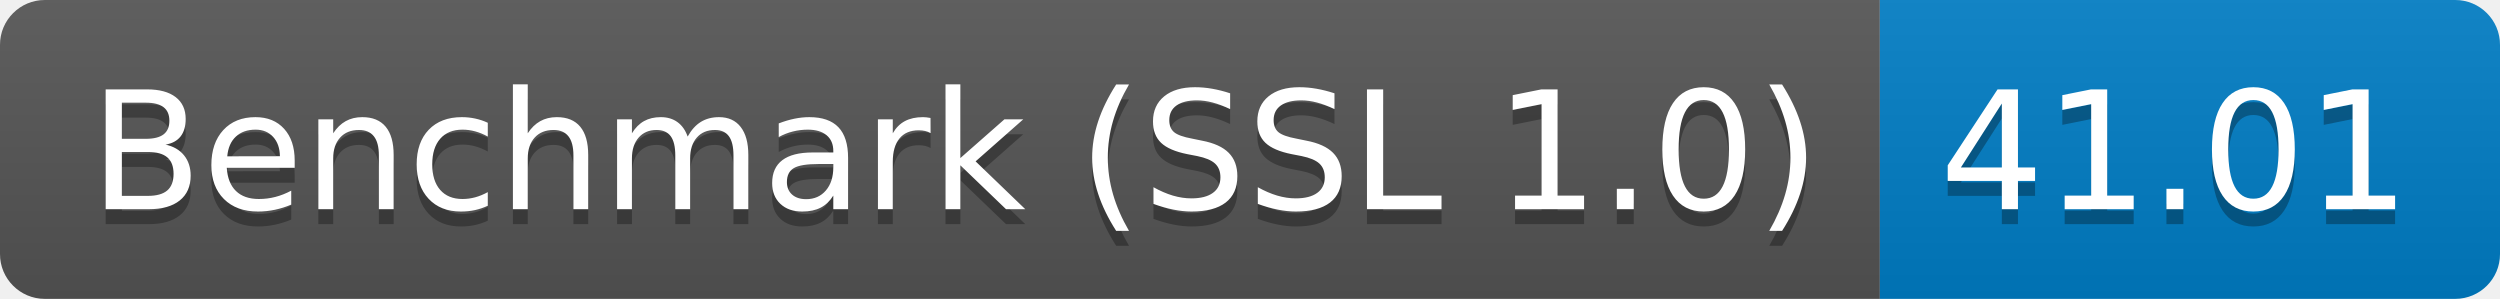
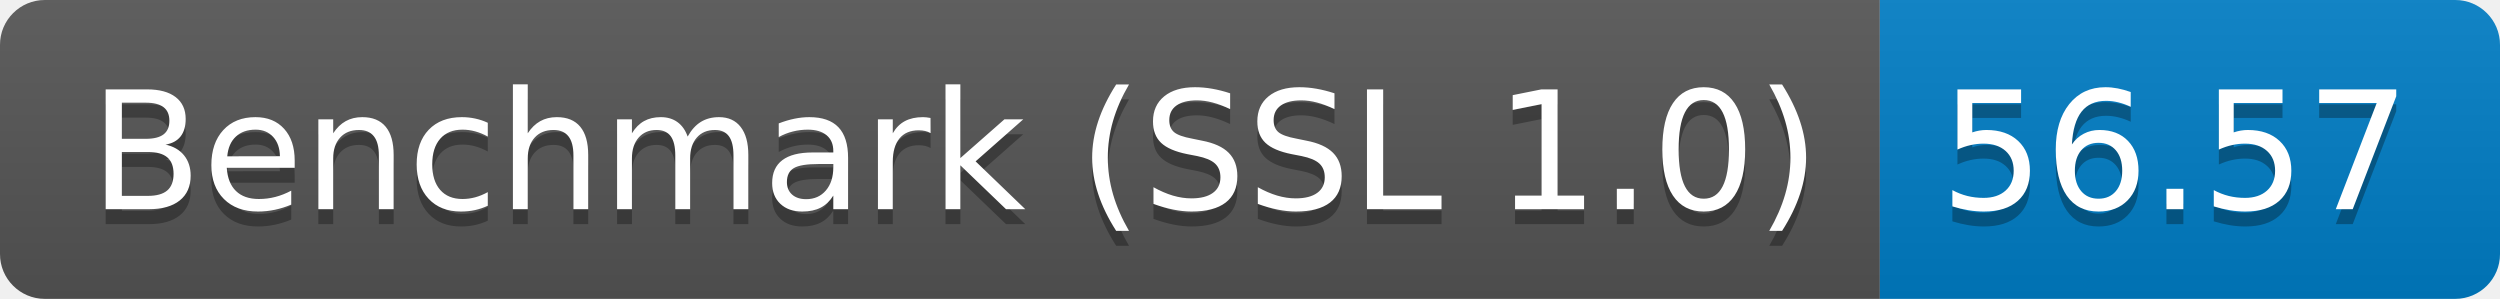
<svg xmlns="http://www.w3.org/2000/svg" height="20" width="167.3">
  <linearGradient id="smooth" x2="0" y2="100%">
    <stop offset="0" stop-color="#bbb" stop-opacity=".1" />
    <stop offset="1" stop-opacity=".1" />
  </linearGradient>
  <clipPath id="round">
    <rect fill="#fff" height="20" rx="3" width="167.3" />
  </clipPath>
  <g clip-path="url(#round)">
    <rect fill="#555" height="20" width="125.8" />
    <rect fill="#007ec6" height="20" width="41.5" x="125.8" />
    <rect fill="url(#smooth)" height="20" width="167.3" />
  </g>
  <g fill="#fff" font-family="DejaVu Sans,Verdana,Geneva,sans-serif" font-size="110" text-anchor="middle">
    <text fill="#010101" fill-opacity=".3" lengthAdjust="spacing" textLength="1158.0" transform="scale(0.1)" x="639.0" y="150">Benchmark (SSL 1.0)</text>
    <text lengthAdjust="spacing" textLength="1158.0" transform="scale(0.1)" x="639.0" y="140">Benchmark (SSL 1.0)</text>
-     <text fill="#010101" fill-opacity=".3" lengthAdjust="spacing" textLength="315.0" transform="scale(0.1)" x="1455.5" y="150">41.01</text>
-     <text lengthAdjust="spacing" textLength="315.0" transform="scale(0.1)" x="1455.5" y="140">41.01</text>
+     <text fill="#010101" fill-opacity=".3" lengthAdjust="spacing" textLength="315.0" transform="scale(0.1)" x="1455.5" y="150">56.57</text>
+     <text lengthAdjust="spacing" textLength="315.0" transform="scale(0.1)" x="1455.5" y="140">56.57</text>
  </g>
</svg>
